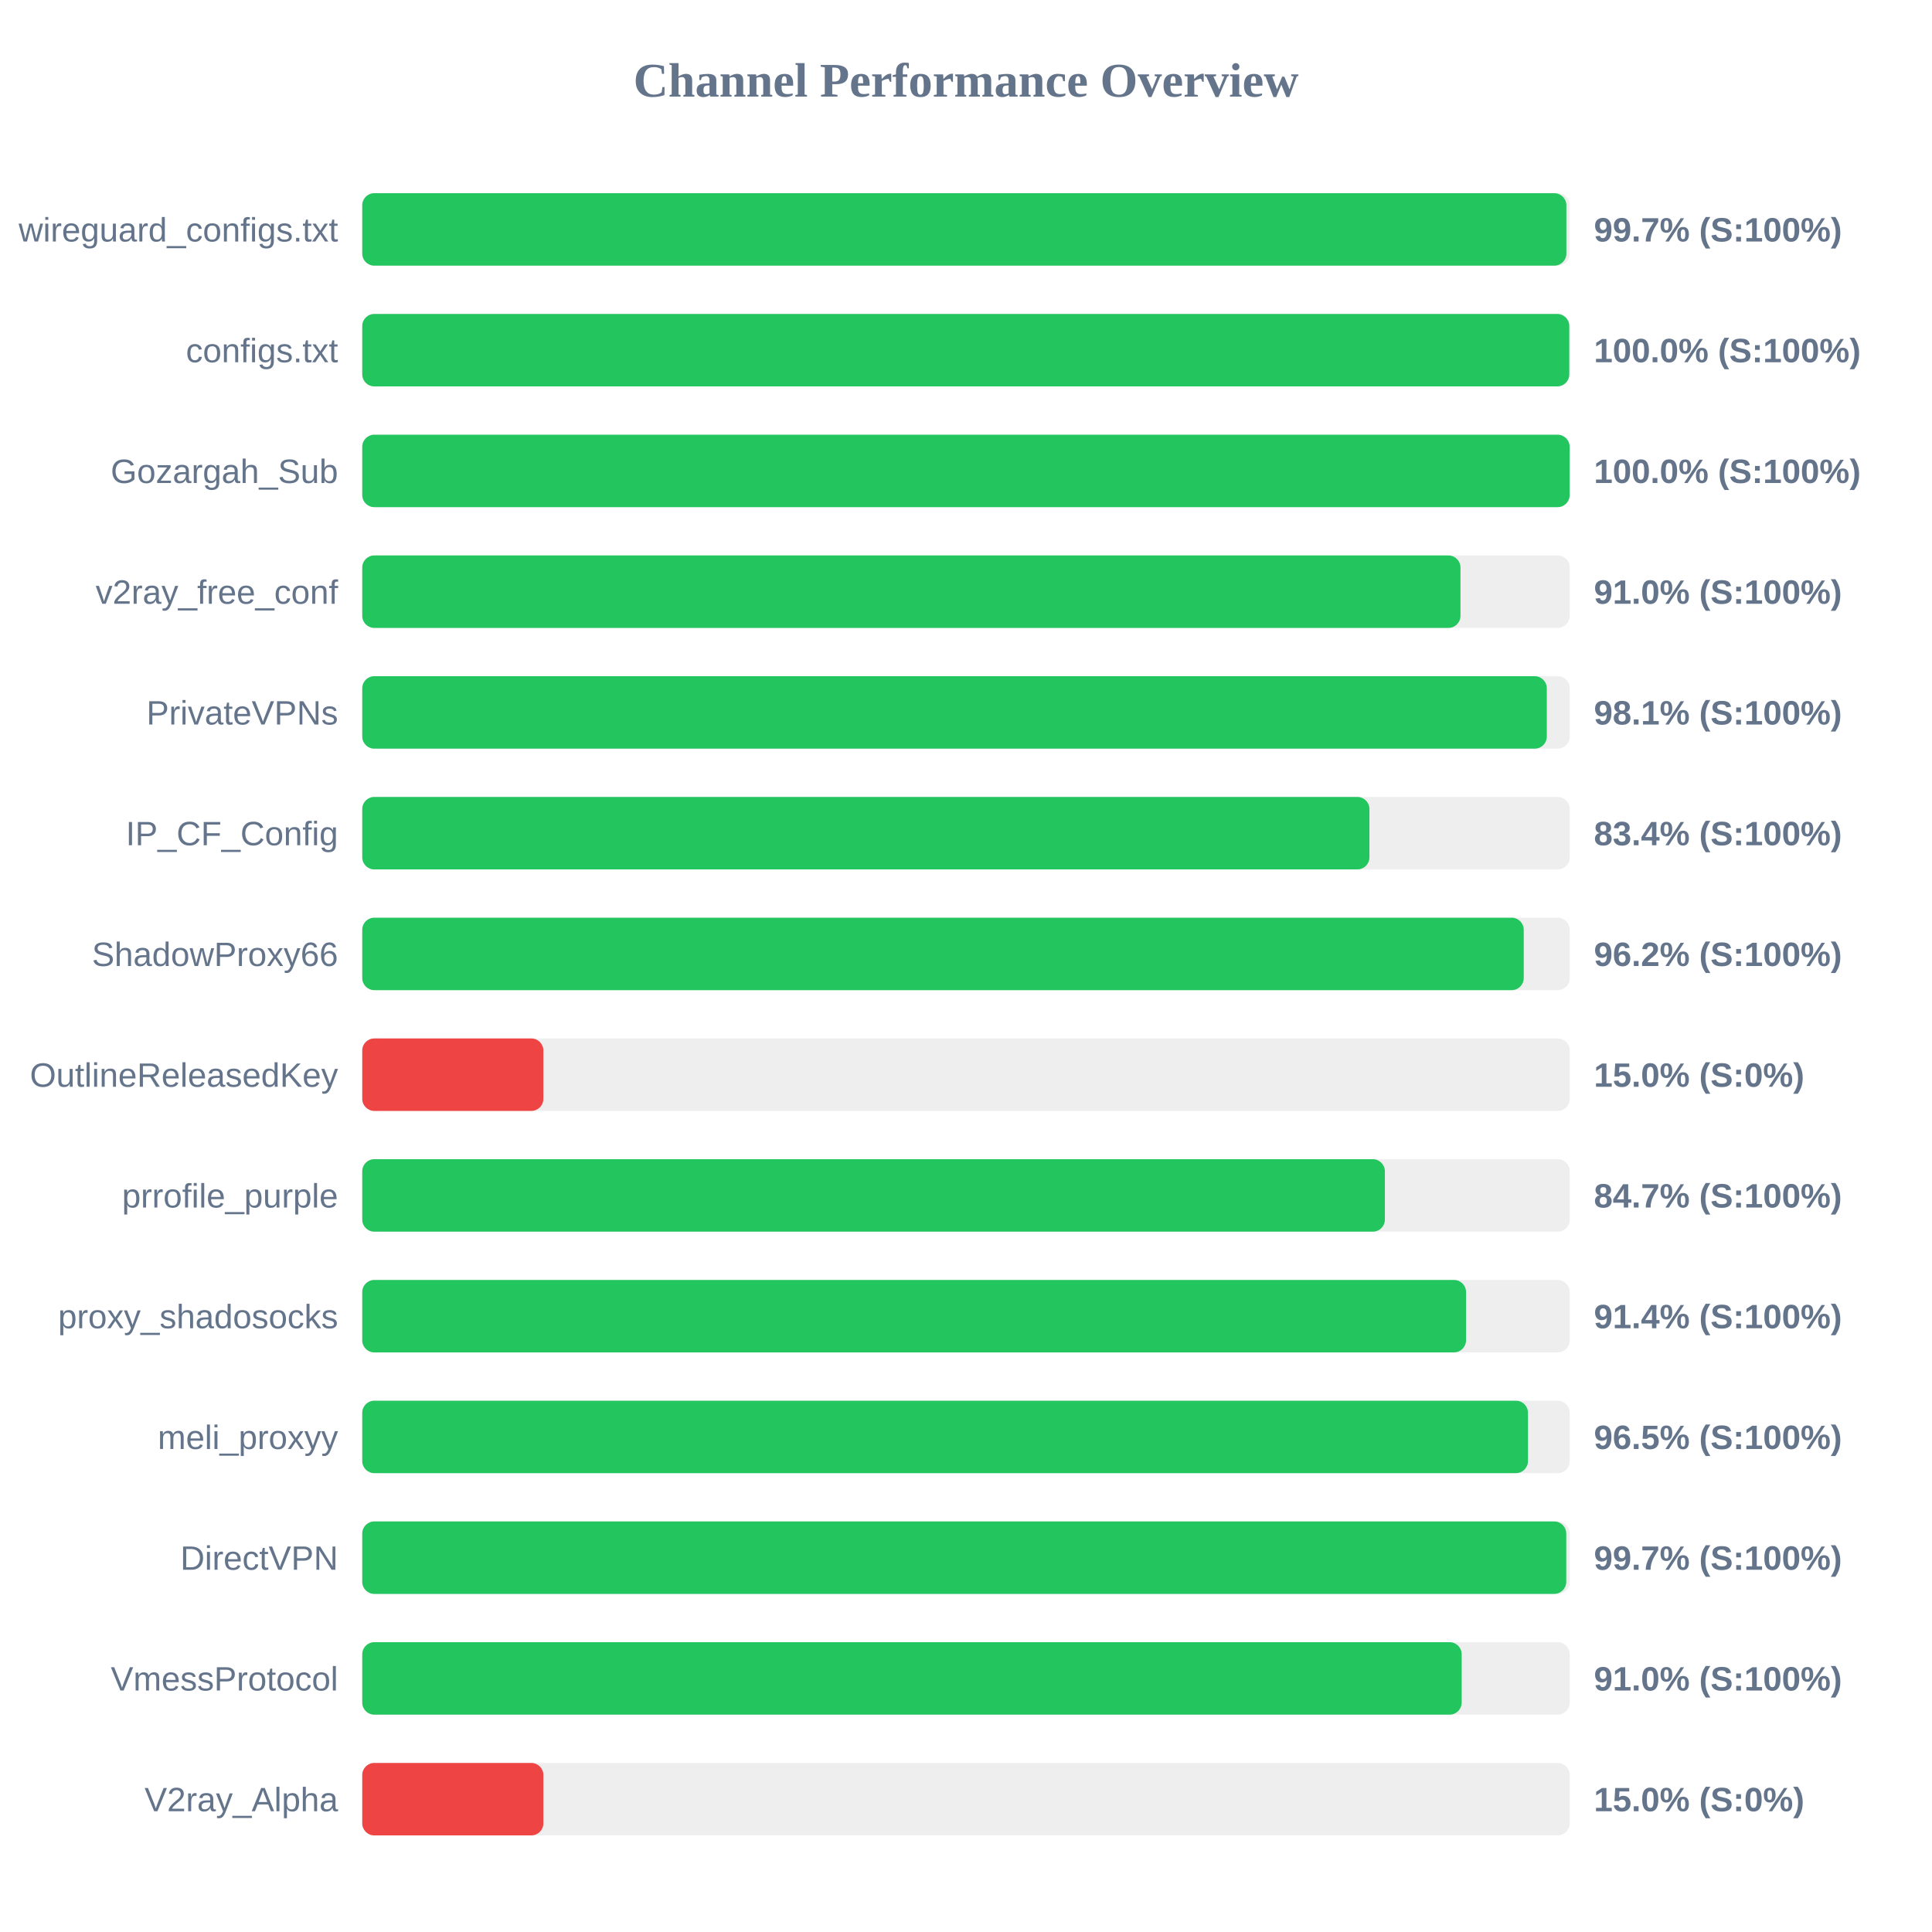
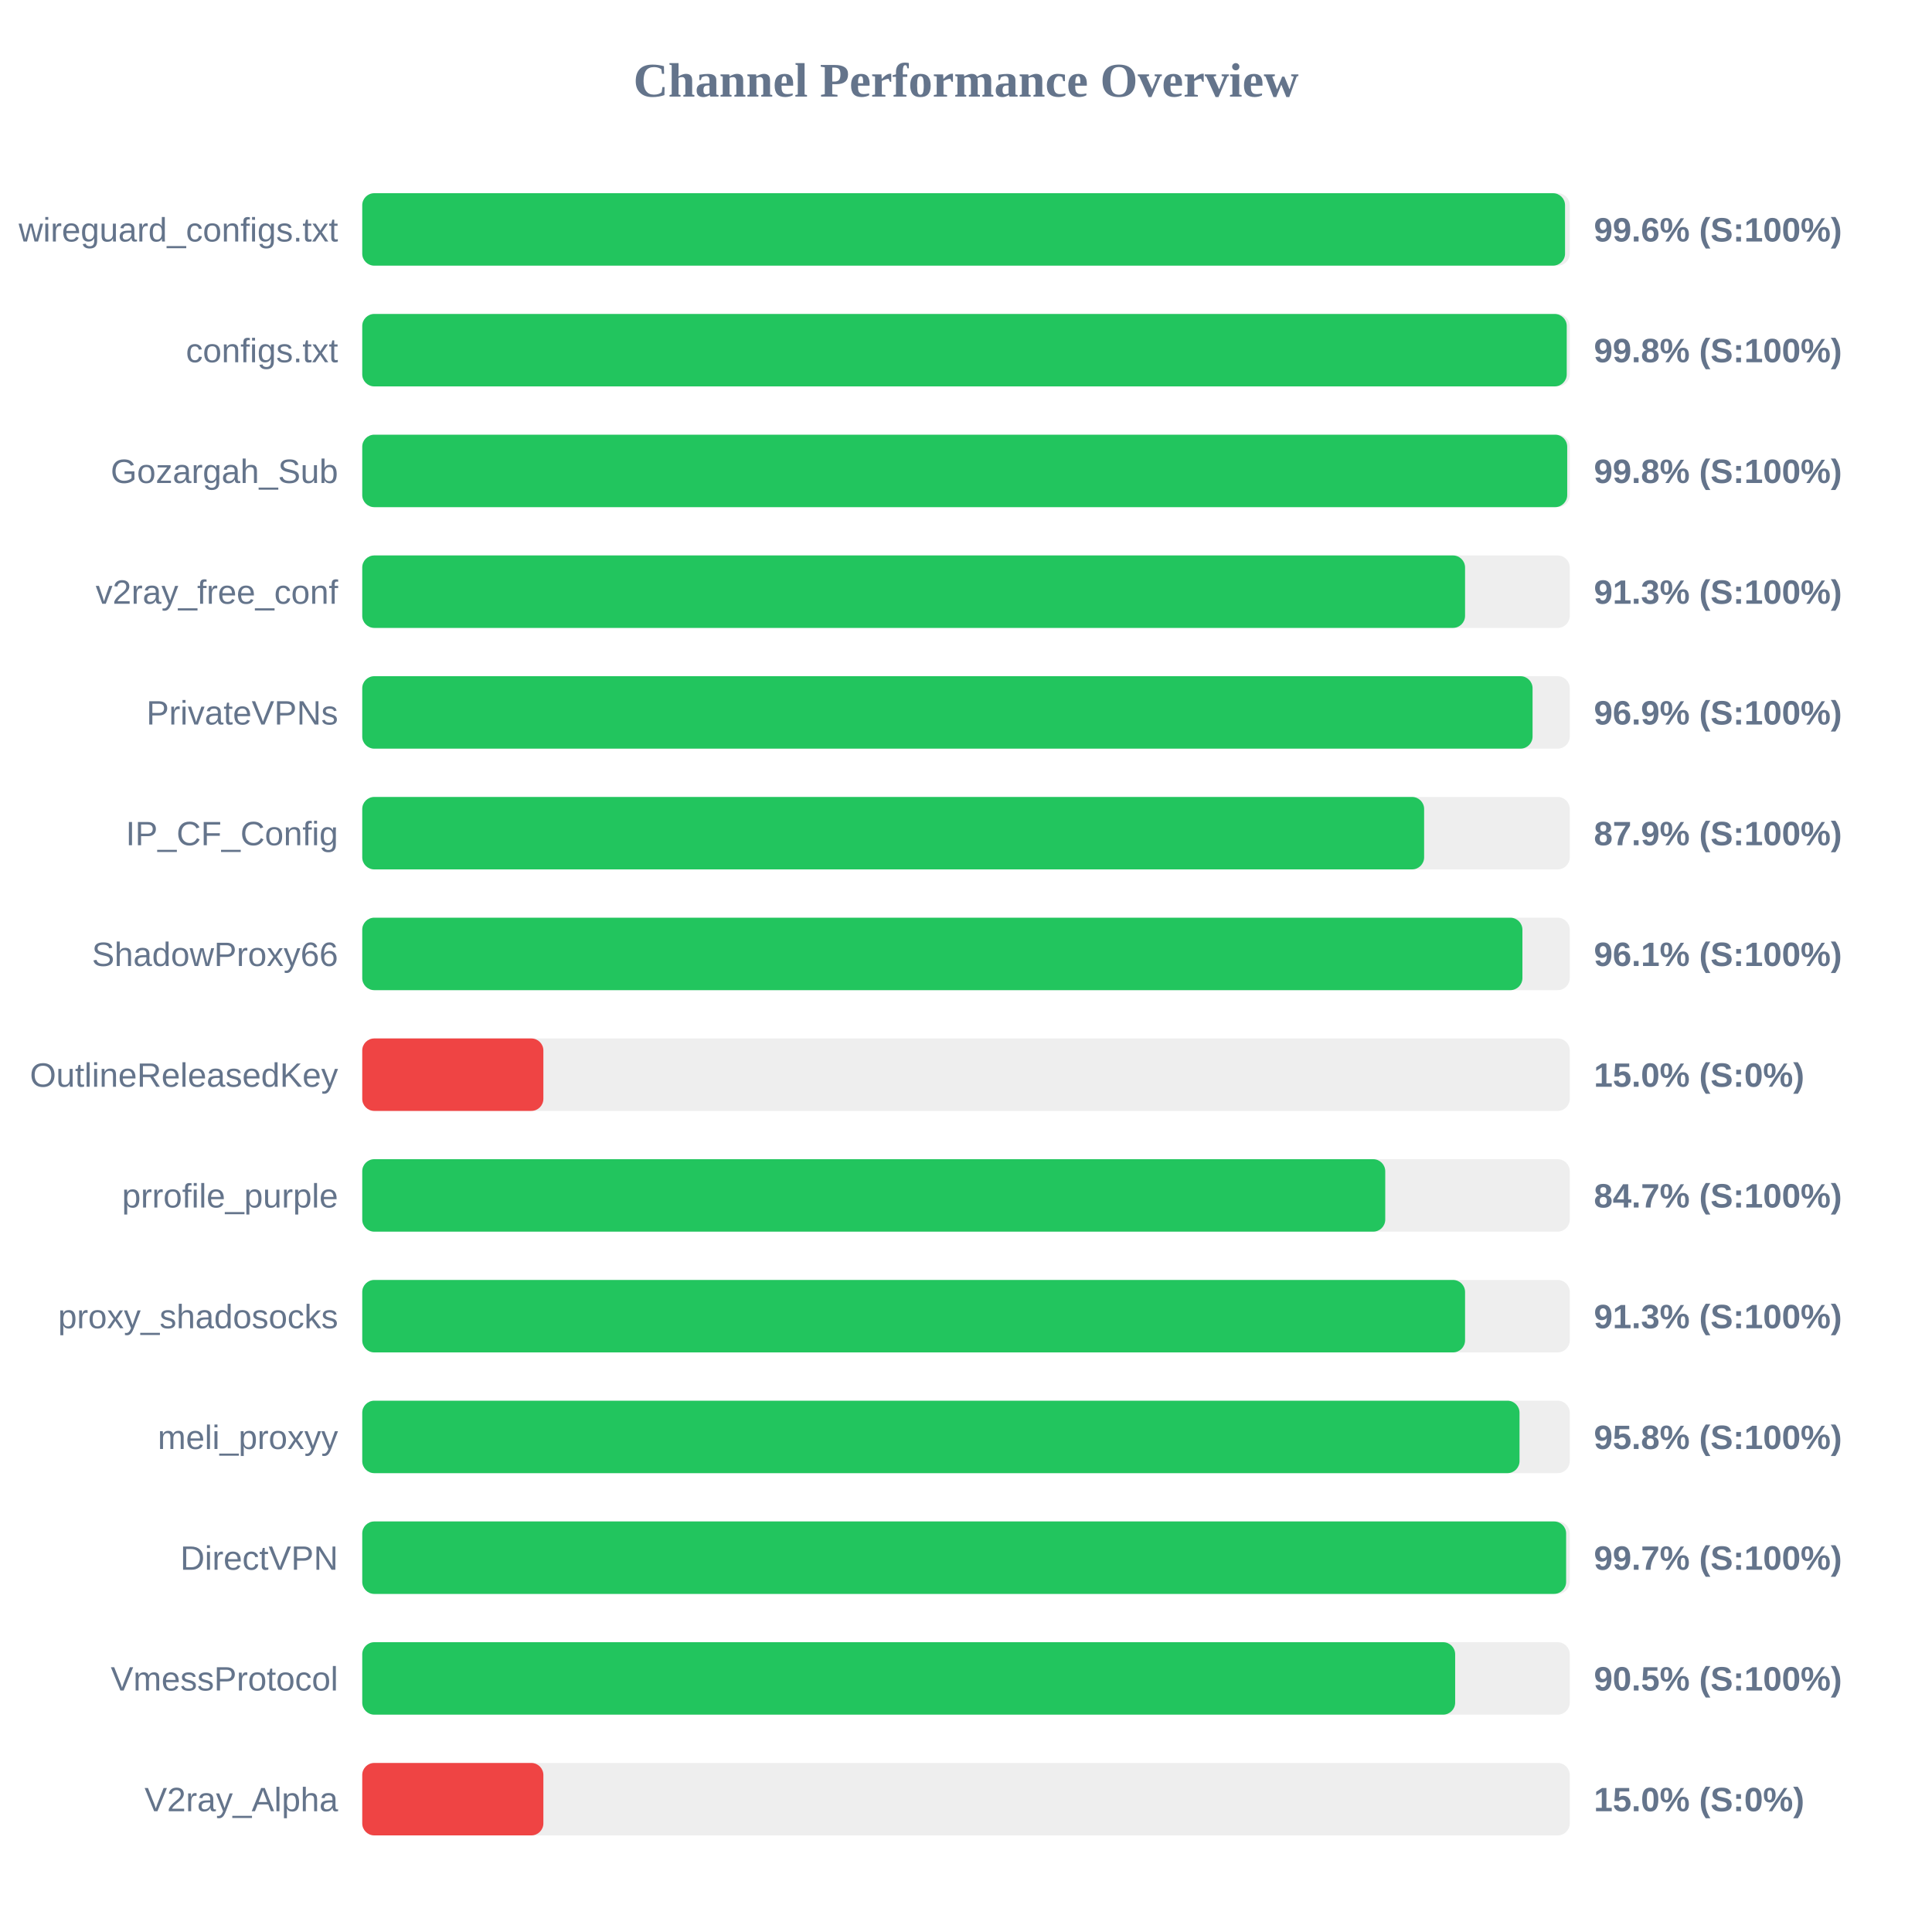
<svg xmlns="http://www.w3.org/2000/svg" width="800" height="800" version="1.1">
  <style>
        .row { font: 14px Arial; fill: #64748b; }
        .score { font: bold 14px Arial; fill: #64748b; }
    </style>
  <text x="400" y="40" text-anchor="middle" font-size="20px" font-weight="bold" fill="#64748b">Channel Performance Overview</text>
  <rect x="150" y="80" width="500" height="30" fill="#eee" rx="5" />
-   <rect x="150" y="80" width="498.6" height="30" fill="#22c55e" rx="5" />
+   <rect x="150" y="80" width="498.05" height="30" fill="#22c55e" rx="5" />
  <text x="140" y="100" text-anchor="end" class="row">wireguard_configs.txt</text>
-   <text x="660" y="100" text-anchor="start" class="score">99.7% (S:100%)</text>
+   <text x="660" y="100" text-anchor="start" class="score">99.6% (S:100%)</text>
  <rect x="150" y="130" width="500" height="30" fill="#eee" rx="5" />
-   <rect x="150" y="130" width="499.8" height="30" fill="#22c55e" rx="5" />
+   <rect x="150" y="130" width="498.75" height="30" fill="#22c55e" rx="5" />
  <text x="140" y="150" text-anchor="end" class="row">configs.txt</text>
-   <text x="660" y="150" text-anchor="start" class="score">100.0% (S:100%)</text>
+   <text x="660" y="150" text-anchor="start" class="score">99.8% (S:100%)</text>
  <rect x="150" y="180" width="500" height="30" fill="#eee" rx="5" />
-   <rect x="150" y="180" width="499.95" height="30" fill="#22c55e" rx="5" />
+   <rect x="150" y="180" width="498.95" height="30" fill="#22c55e" rx="5" />
  <text x="140" y="200" text-anchor="end" class="row">Gozargah_Sub</text>
-   <text x="660" y="200" text-anchor="start" class="score">100.0% (S:100%)</text>
+   <text x="660" y="200" text-anchor="start" class="score">99.8% (S:100%)</text>
  <rect x="150" y="230" width="500" height="30" fill="#eee" rx="5" />
-   <rect x="150" y="230" width="454.75" height="30" fill="#22c55e" rx="5" />
+   <rect x="150" y="230" width="456.65" height="30" fill="#22c55e" rx="5" />
  <text x="140" y="250" text-anchor="end" class="row">v2ray_free_conf</text>
-   <text x="660" y="250" text-anchor="start" class="score">91.0% (S:100%)</text>
+   <text x="660" y="250" text-anchor="start" class="score">91.3% (S:100%)</text>
  <rect x="150" y="280" width="500" height="30" fill="#eee" rx="5" />
-   <rect x="150" y="280" width="490.5" height="30" fill="#22c55e" rx="5" />
+   <rect x="150" y="280" width="484.6" height="30" fill="#22c55e" rx="5" />
  <text x="140" y="300" text-anchor="end" class="row">PrivateVPNs</text>
-   <text x="660" y="300" text-anchor="start" class="score">98.1% (S:100%)</text>
+   <text x="660" y="300" text-anchor="start" class="score">96.9% (S:100%)</text>
  <rect x="150" y="330" width="500" height="30" fill="#eee" rx="5" />
-   <rect x="150" y="330" width="417.05" height="30" fill="#22c55e" rx="5" />
+   <rect x="150" y="330" width="439.7" height="30" fill="#22c55e" rx="5" />
  <text x="140" y="350" text-anchor="end" class="row">IP_CF_Config</text>
-   <text x="660" y="350" text-anchor="start" class="score">83.4% (S:100%)</text>
+   <text x="660" y="350" text-anchor="start" class="score">87.9% (S:100%)</text>
  <rect x="150" y="380" width="500" height="30" fill="#eee" rx="5" />
-   <rect x="150" y="380" width="480.95" height="30" fill="#22c55e" rx="5" />
+   <rect x="150" y="380" width="480.4" height="30" fill="#22c55e" rx="5" />
  <text x="140" y="400" text-anchor="end" class="row">ShadowProxy66</text>
-   <text x="660" y="400" text-anchor="start" class="score">96.2% (S:100%)</text>
+   <text x="660" y="400" text-anchor="start" class="score">96.1% (S:100%)</text>
  <rect x="150" y="430" width="500" height="30" fill="#eee" rx="5" />
  <rect x="150" y="430" width="75.0" height="30" fill="#ef4444" rx="5" />
  <text x="140" y="450" text-anchor="end" class="row">OutlineReleasedKey</text>
  <text x="660" y="450" text-anchor="start" class="score">15.0% (S:0%)</text>
  <rect x="150" y="480" width="500" height="30" fill="#eee" rx="5" />
-   <rect x="150" y="480" width="423.45" height="30" fill="#22c55e" rx="5" />
+   <rect x="150" y="480" width="423.6" height="30" fill="#22c55e" rx="5" />
  <text x="140" y="500" text-anchor="end" class="row">prrofile_purple</text>
  <text x="660" y="500" text-anchor="start" class="score">84.7% (S:100%)</text>
  <rect x="150" y="530" width="500" height="30" fill="#eee" rx="5" />
-   <rect x="150" y="530" width="457.05" height="30" fill="#22c55e" rx="5" />
+   <rect x="150" y="530" width="456.65" height="30" fill="#22c55e" rx="5" />
  <text x="140" y="550" text-anchor="end" class="row">proxy_shadosocks</text>
-   <text x="660" y="550" text-anchor="start" class="score">91.4% (S:100%)</text>
+   <text x="660" y="550" text-anchor="start" class="score">91.3% (S:100%)</text>
  <rect x="150" y="580" width="500" height="30" fill="#eee" rx="5" />
-   <rect x="150" y="580" width="482.7" height="30" fill="#22c55e" rx="5" />
+   <rect x="150" y="580" width="479.2" height="30" fill="#22c55e" rx="5" />
  <text x="140" y="600" text-anchor="end" class="row">meli_proxyy</text>
-   <text x="660" y="600" text-anchor="start" class="score">96.5% (S:100%)</text>
+   <text x="660" y="600" text-anchor="start" class="score">95.8% (S:100%)</text>
  <rect x="150" y="630" width="500" height="30" fill="#eee" rx="5" />
-   <rect x="150" y="630" width="498.55" height="30" fill="#22c55e" rx="5" />
+   <rect x="150" y="630" width="498.5" height="30" fill="#22c55e" rx="5" />
  <text x="140" y="650" text-anchor="end" class="row">DirectVPN</text>
  <text x="660" y="650" text-anchor="start" class="score">99.7% (S:100%)</text>
  <rect x="150" y="680" width="500" height="30" fill="#eee" rx="5" />
-   <rect x="150" y="680" width="455.25" height="30" fill="#22c55e" rx="5" />
+   <rect x="150" y="680" width="452.55" height="30" fill="#22c55e" rx="5" />
  <text x="140" y="700" text-anchor="end" class="row">VmessProtocol</text>
-   <text x="660" y="700" text-anchor="start" class="score">91.0% (S:100%)</text>
+   <text x="660" y="700" text-anchor="start" class="score">90.5% (S:100%)</text>
  <rect x="150" y="730" width="500" height="30" fill="#eee" rx="5" />
  <rect x="150" y="730" width="75.0" height="30" fill="#ef4444" rx="5" />
  <text x="140" y="750" text-anchor="end" class="row">V2ray_Alpha</text>
  <text x="660" y="750" text-anchor="start" class="score">15.0% (S:0%)</text>
</svg>
